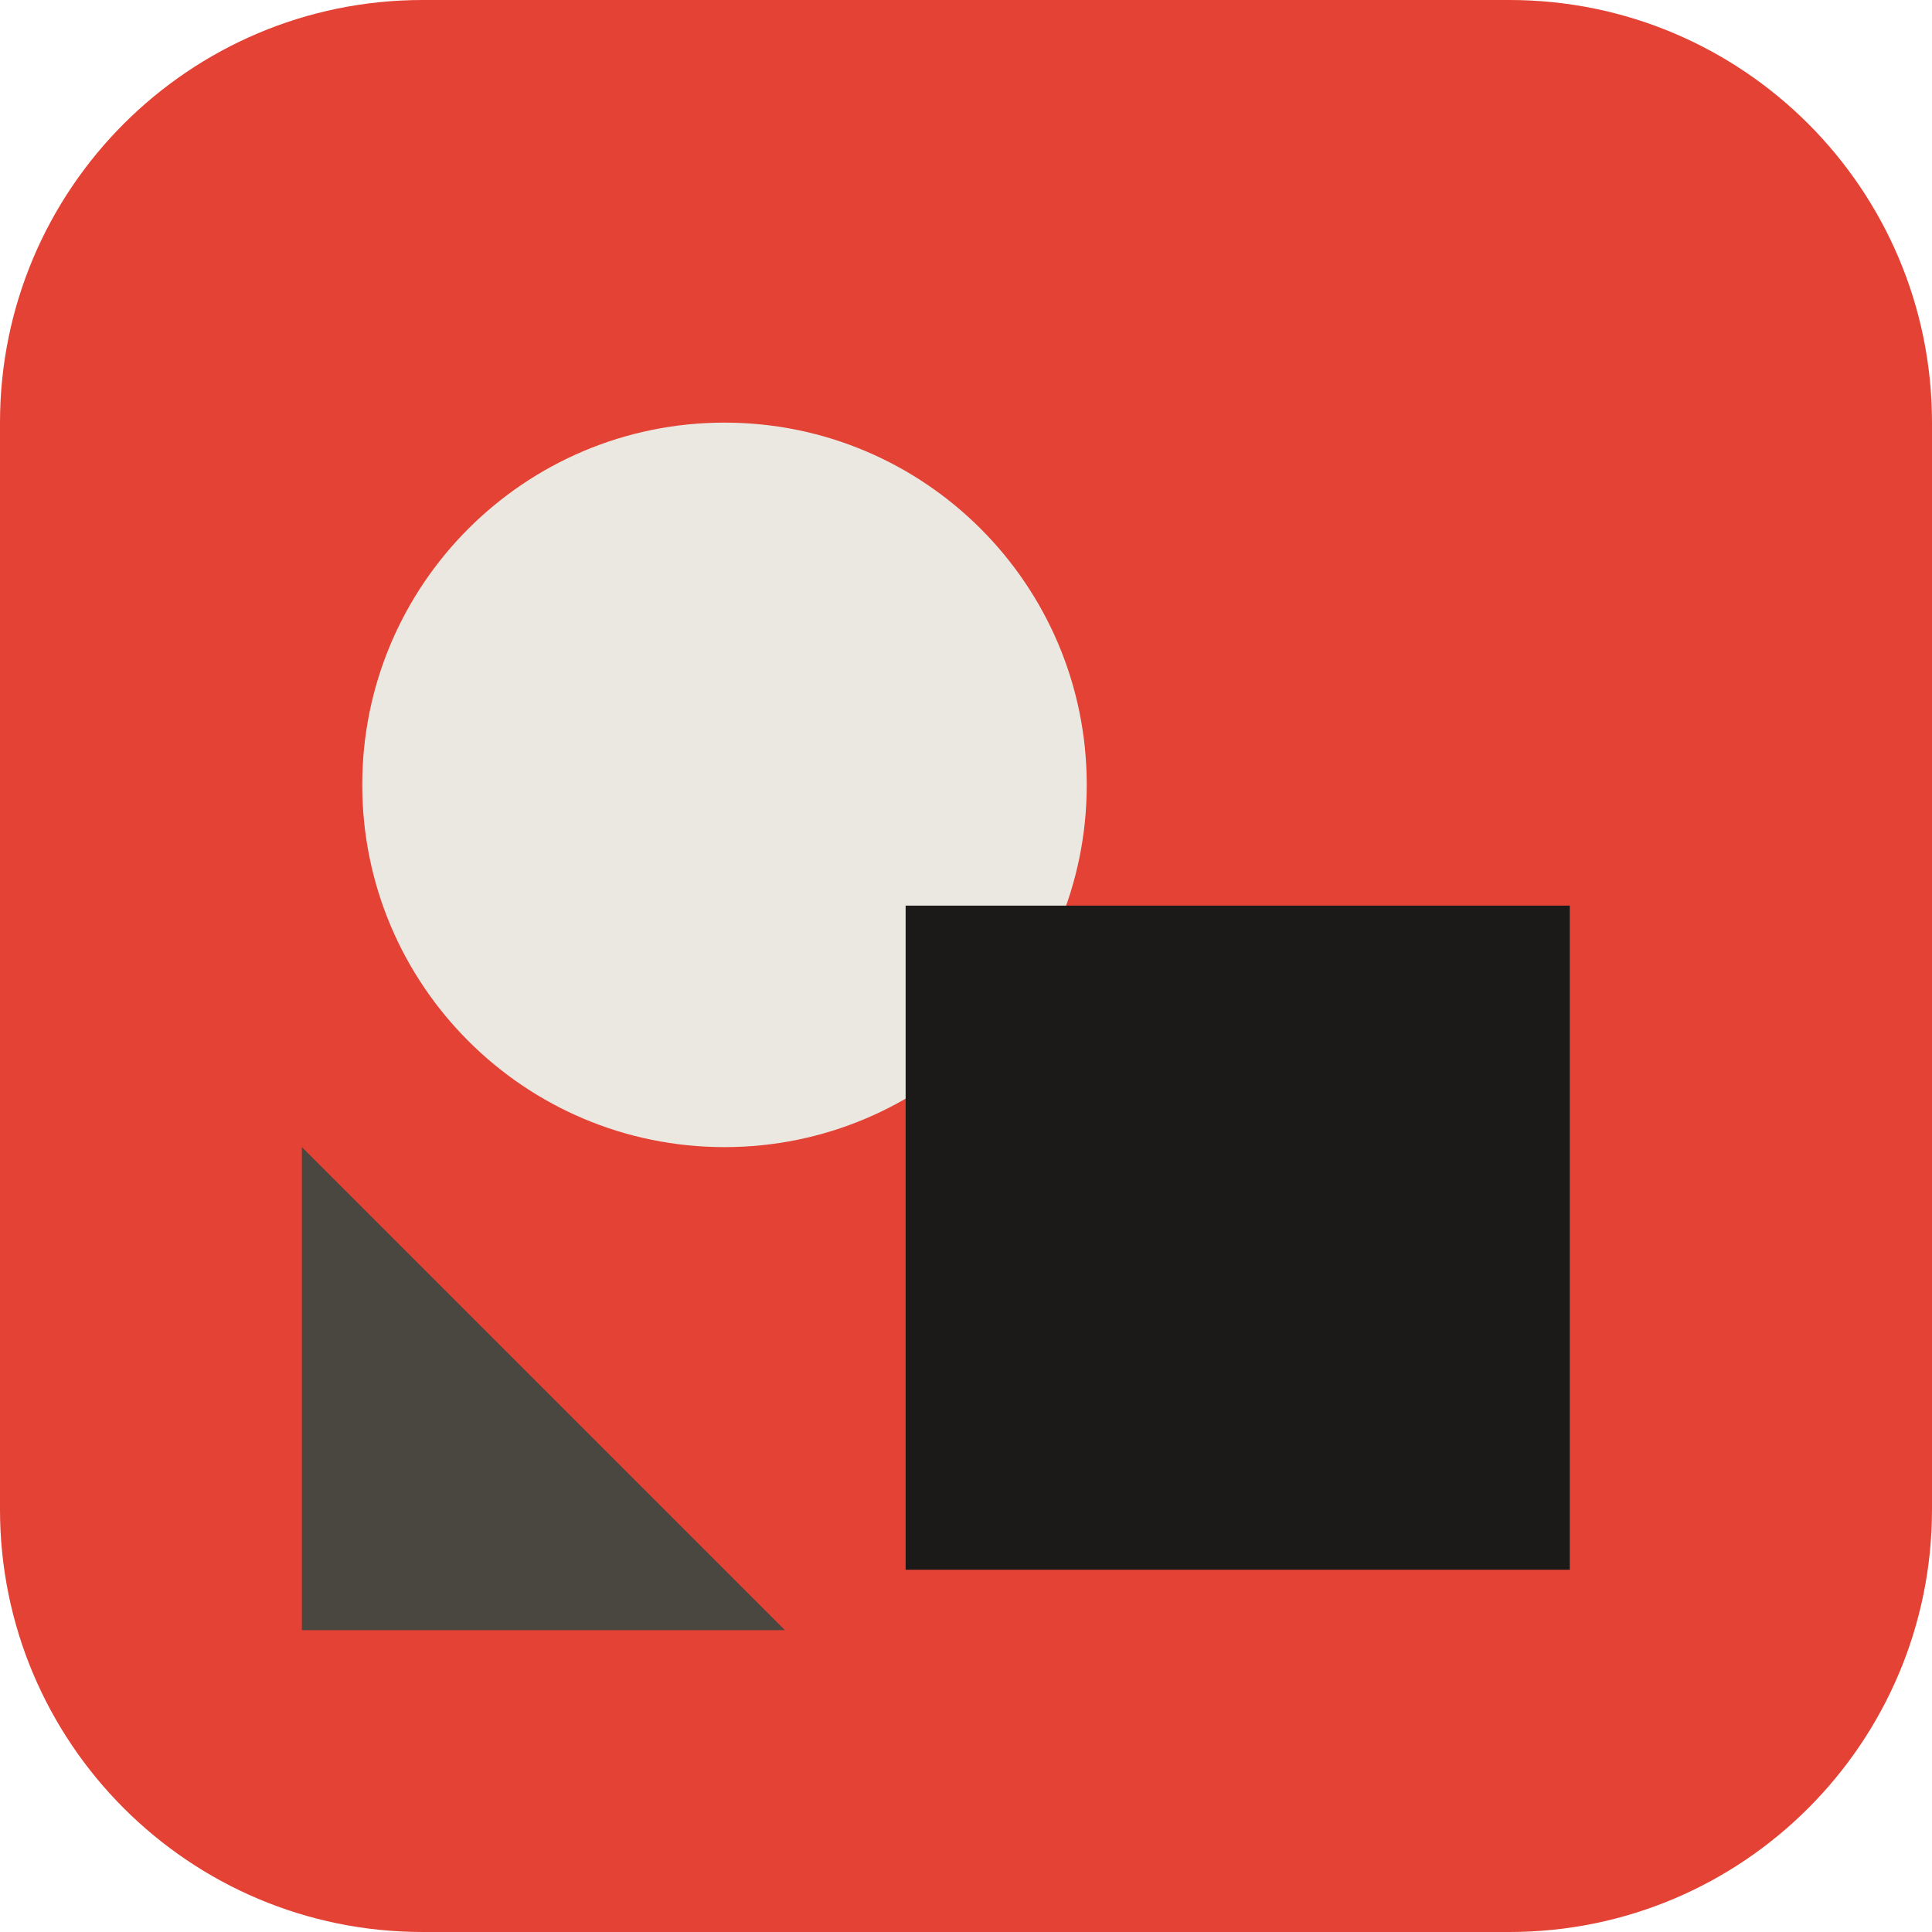
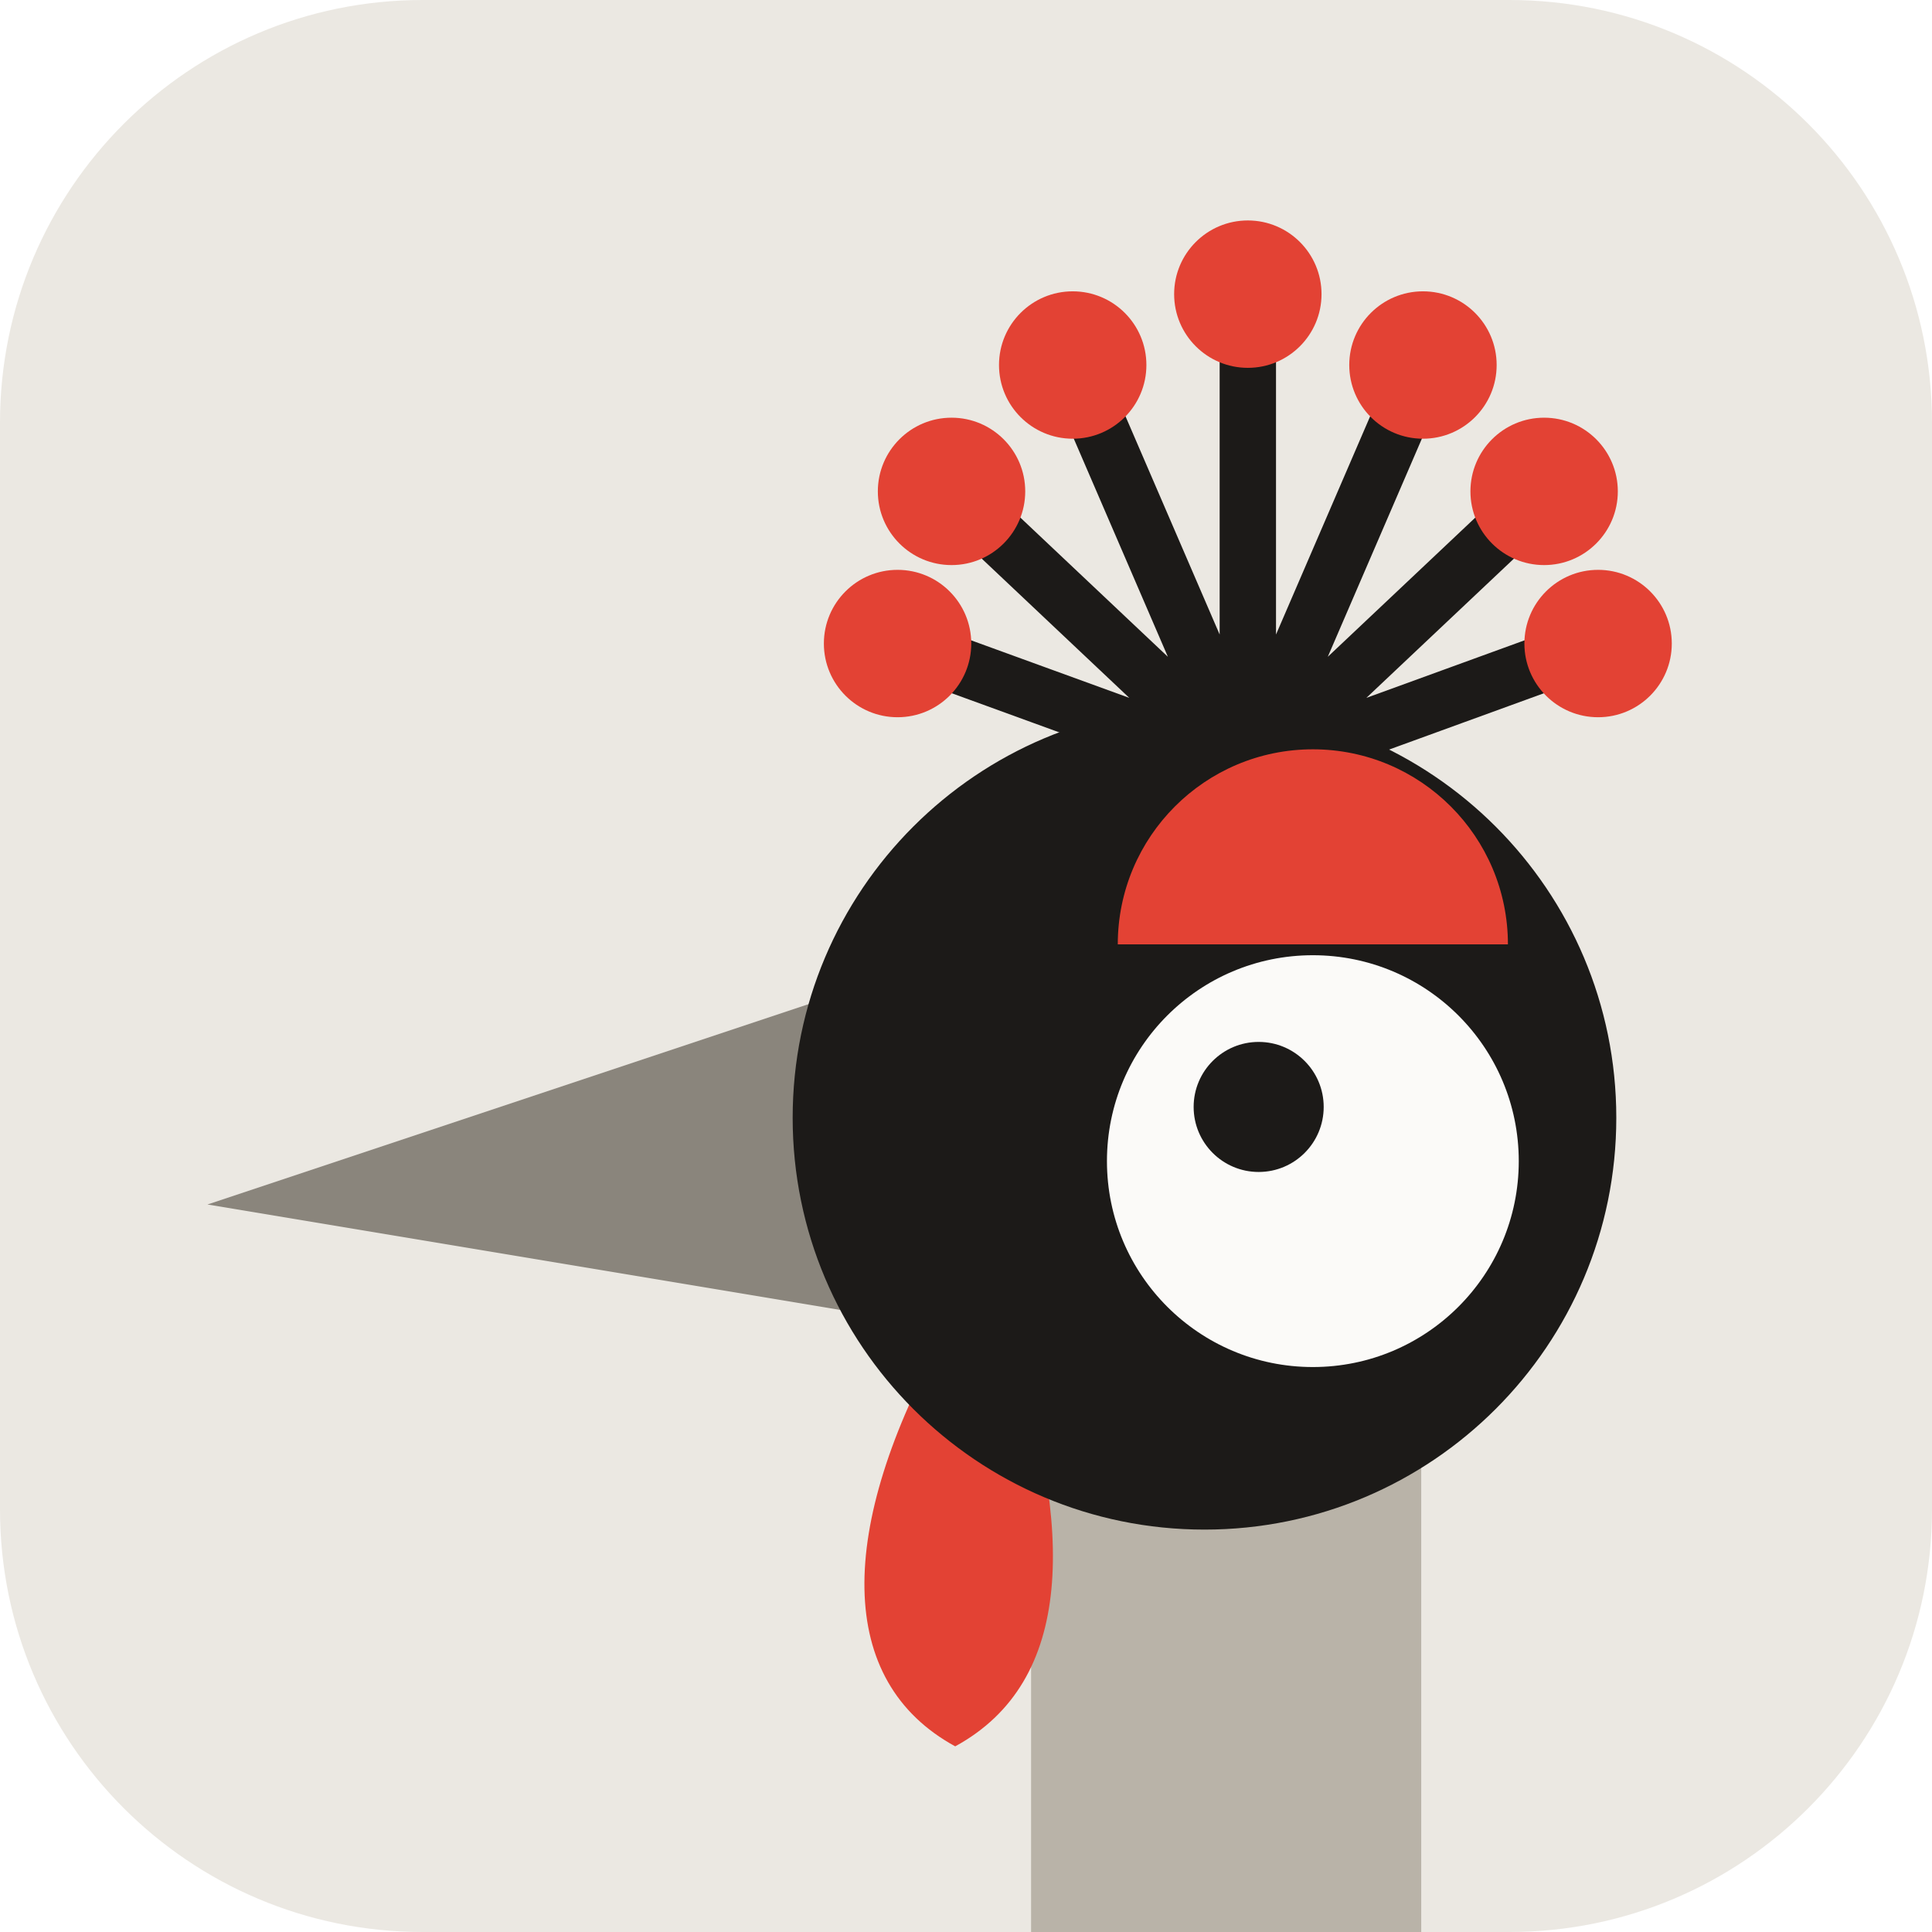
<svg xmlns="http://www.w3.org/2000/svg" viewBox="0 0 64 64">
-   <rect width="64" height="64" rx="14" fill="#e34234" />
-   <circle cx="24" cy="26" r="12" fill="#ebe8e2" />
-   <rect x="30" y="30" width="22" height="22" fill="#1c1a18" />
-   <path d="M10 54 L26 54 L10 38 Z" fill="#4a4640" />
+   <rect width="64" height="64" rx="14" fill="#ebe8e2" />
+   <g transform="translate(4 4) scale(0.718) translate(-38 -10)">
+     <path d="M90 40 L73.84 34.12 M90 40 L76.33 27.1 M90 40 L81.92 21.27 M90 40 L90 18 M90 40 L98.08 21.27 M90 40 L103.67 27.1 M90 40 L106.16 34.12 " stroke="#1c1a18" stroke-width="2.6" stroke-linecap="round" fill="none" />
+     <circle cx="73.84" cy="34.12" r="3.4" fill="#e34234" />
+     <circle cx="76.33" cy="27.1" r="3.4" fill="#e34234" />
+     <circle cx="81.92" cy="21.27" r="3.4" fill="#e34234" />
+     <circle cx="90" cy="18" r="3.4" fill="#e34234" />
+     <circle cx="98.08" cy="21.27" r="3.4" fill="#e34234" />
+     <circle cx="103.67" cy="27.1" r="3.4" fill="#e34234" />
+     <circle cx="106.16" cy="34.12" r="3.4" fill="#e34234" />
+     <rect x="80" y="62" width="18" height="200" rx="9" fill="#b9b3a8" />
+     <path d="M76 66 C71 75 71 82 76.5 85 C82 82 82 75 79 66 Z" fill="#e34234" />
+     <path d="M72 50 L42 60 L72 65 Z" fill="#8a857c" />
+     <circle cx="88" cy="56" r="19" fill="#1c1a18" />
+     <circle cx="93" cy="58" r="9.5" fill="#fbfaf8" />
+     <path d="M84 48 A9 9 0 0 1 102 48 Z" fill="#e34234" />
+     <circle cx="90.5" cy="55.5" r="3" fill="#1c1a18" />
+   </g>
</svg>
